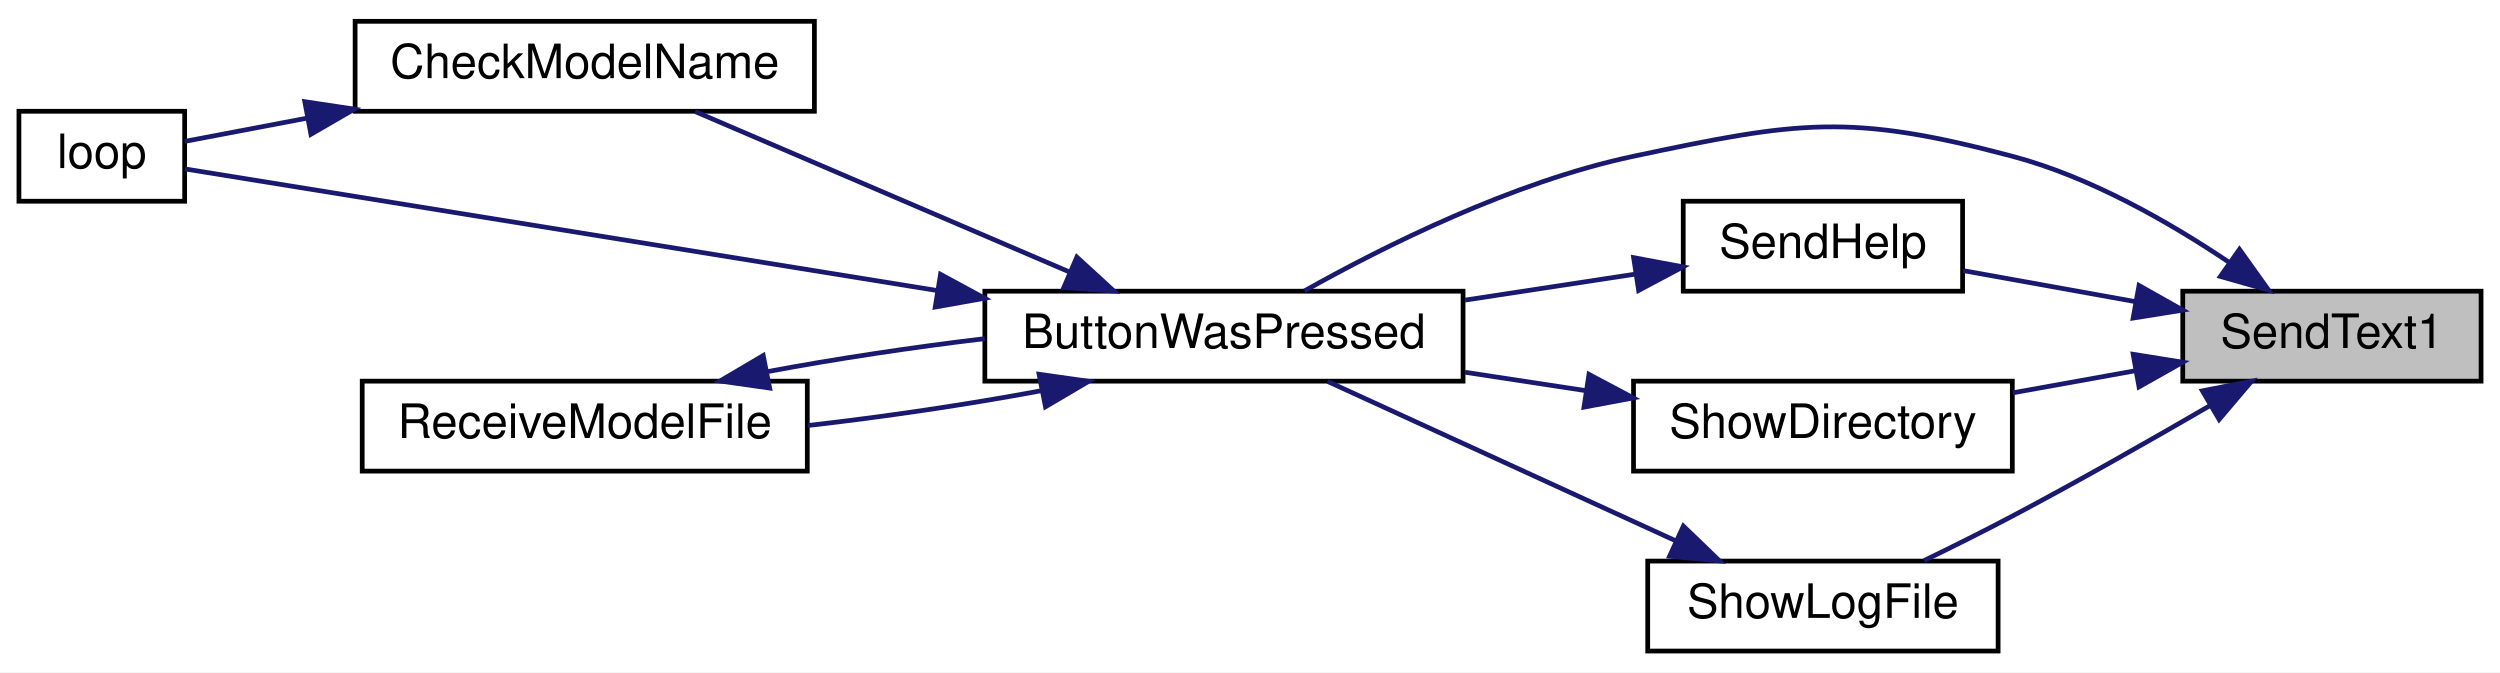
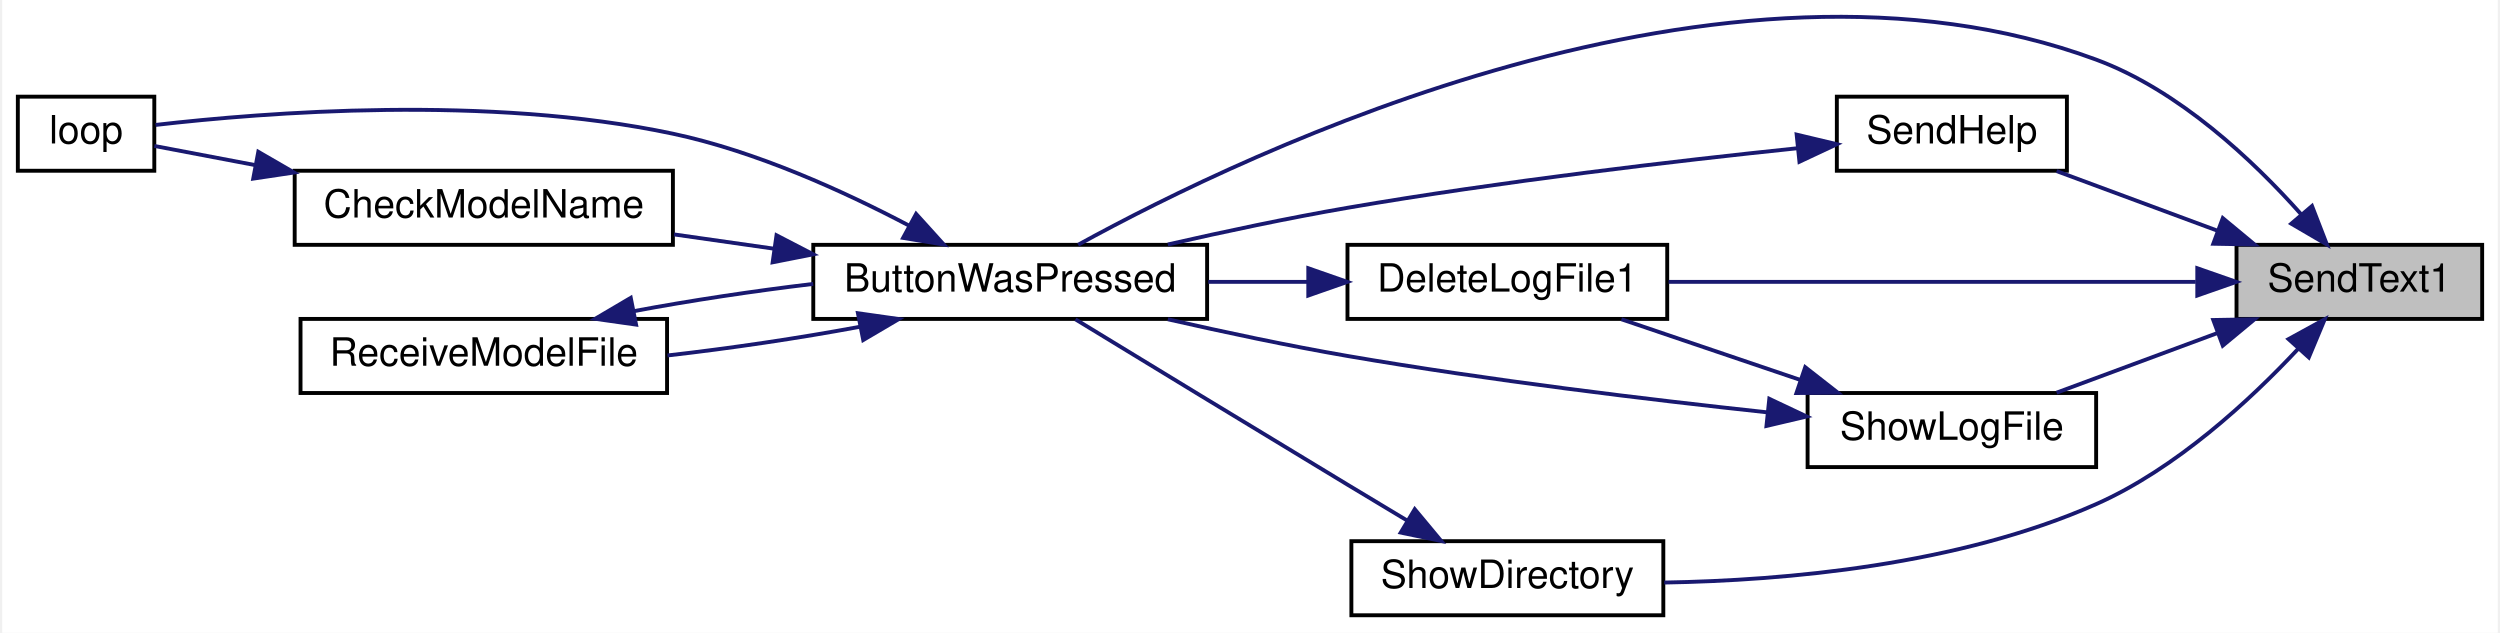
- <svg xmlns="http://www.w3.org/2000/svg" xmlns:xlink="http://www.w3.org/1999/xlink" width="528pt" height="142pt" viewBox="0.00 0.00 528.00 142.00">
-   <g id="graph0" class="graph" transform="scale(1 1) rotate(0) translate(4 138)">
-     <polygon fill="white" stroke="transparent" points="-4,4 -4,-138 524,-138 524,4 -4,4" />
+ <svg xmlns="http://www.w3.org/2000/svg" xmlns:xlink="http://www.w3.org/1999/xlink" width="640pt" height="162pt" viewBox="0.00 0.00 640.00 162.29">
+   <g id="graph0" class="graph" transform="scale(1 1) rotate(0) translate(4 158.29)">
+     <polygon fill="white" stroke="transparent" points="-4,4 -4,-158.29 636,-158.29 636,4 -4,4" />
    <g id="node1" class="node">
      <g id="a_node1">
        <a xlink:title=" ">
-           <polygon fill="#bfbfbf" stroke="black" points="457,-57.5 457,-76.5 520,-76.5 520,-57.5 457,-57.5" />
-           <text text-anchor="middle" x="488.5" y="-64.5" font-family="Helvetica,sans-Serif" font-size="10.00">SendText1</text>
+           <polygon fill="#bfbfbf" stroke="black" points="569,-76.5 569,-95.5 632,-95.5 632,-76.5 569,-76.5" />
+           <text text-anchor="middle" x="600.5" y="-83.5" font-family="Helvetica,sans-Serif" font-size="10.00">SendText1</text>
        </a>
      </g>
    </g>
    <g id="node2" class="node">
      <g id="a_node2">
        <a xlink:href="_transmitter_code_2src_2main_8cpp.html#a8e7ccbf842764fd85cc578be263f7202" target="_top" xlink:title=" ">
-           <polygon fill="white" stroke="black" points="204,-57.5 204,-76.5 305,-76.5 305,-57.5 204,-57.5" />
-           <text text-anchor="middle" x="254.5" y="-64.5" font-family="Helvetica,sans-Serif" font-size="10.00">ButtonWasPressed</text>
+           <polygon fill="white" stroke="black" points="204,-76.5 204,-95.5 305,-95.5 305,-76.5 204,-76.5" />
+           <text text-anchor="middle" x="254.5" y="-83.5" font-family="Helvetica,sans-Serif" font-size="10.00">ButtonWasPressed</text>
        </a>
      </g>
    </g>
    <g id="edge1" class="edge">
-       <path fill="none" stroke="midnightblue" d="M466.81,-82.58C454.27,-91.02 437.55,-100.61 421,-105 386.64,-114.13 375.78,-112.38 341,-105 315.42,-99.57 288.2,-85.94 271.52,-76.57" />
-       <polygon fill="midnightblue" stroke="midnightblue" points="468.97,-85.34 475.13,-76.72 464.94,-79.61 468.97,-85.34" />
+       <path fill="none" stroke="midnightblue" d="M585.51,-103.41C573.31,-117.1 554.26,-135.14 533,-143 437.75,-178.24 315.6,-119.54 271.93,-95.52" />
+       <polygon fill="midnightblue" stroke="midnightblue" points="588.36,-105.46 592.18,-95.58 583.04,-100.92 588.36,-105.46" />
    </g>
    <g id="node6" class="node">
      <g id="a_node6">
-         <a xlink:href="_transmitter_code_2src_2main_8cpp.html#a038111bf598c53ad7b9a62ca45259356" target="_top" xlink:title=" ">
-           <polygon fill="white" stroke="black" points="351.5,-76.5 351.5,-95.5 410.5,-95.5 410.5,-76.5 351.5,-76.5" />
-           <text text-anchor="middle" x="381" y="-83.5" font-family="Helvetica,sans-Serif" font-size="10.00">SendHelp</text>
+         <a xlink:href="_transmitter_code_2src_2main_8cpp.html#adb5aacd8adab39f57e32a80cf537a989" target="_top" xlink:title=" ">
+           <polygon fill="white" stroke="black" points="341,-76.5 341,-95.5 423,-95.5 423,-76.5 341,-76.5" />
+           <text text-anchor="middle" x="382" y="-83.5" font-family="Helvetica,sans-Serif" font-size="10.00">DeleteLogFile1</text>
        </a>
      </g>
    </g>
    <g id="edge7" class="edge">
-       <path fill="none" stroke="midnightblue" d="M447.06,-74.28C434.92,-76.47 421.85,-78.82 410.64,-80.84" />
-       <polygon fill="midnightblue" stroke="midnightblue" points="447.76,-77.71 456.99,-72.5 446.52,-70.82 447.76,-77.71" />
+       <path fill="none" stroke="midnightblue" d="M558.54,-86C519.78,-86 461.92,-86 423.36,-86" />
+       <polygon fill="midnightblue" stroke="midnightblue" points="558.94,-89.5 568.94,-86 558.94,-82.5 558.94,-89.5" />
    </g>
    <g id="node7" class="node">
      <g id="a_node7">
-         <a xlink:href="_transmitter_code_2src_2main_8cpp.html#ad1800b78308843897cf7bd9f8e0a3a69" target="_top" xlink:title=" ">
-           <polygon fill="white" stroke="black" points="341,-38.5 341,-57.5 421,-57.5 421,-38.5 341,-38.5" />
-           <text text-anchor="middle" x="381" y="-45.5" font-family="Helvetica,sans-Serif" font-size="10.00">ShowDirectory</text>
+         <a xlink:href="_transmitter_code_2src_2main_8cpp.html#a038111bf598c53ad7b9a62ca45259356" target="_top" xlink:title=" ">
+           <polygon fill="white" stroke="black" points="466.5,-114.5 466.5,-133.5 525.5,-133.5 525.5,-114.5 466.5,-114.5" />
+           <text text-anchor="middle" x="496" y="-121.5" font-family="Helvetica,sans-Serif" font-size="10.00">SendHelp</text>
        </a>
      </g>
    </g>
    <g id="edge9" class="edge">
-       <path fill="none" stroke="midnightblue" d="M446.93,-59.69C438.45,-58.17 429.53,-56.56 421.11,-55.04" />
-       <polygon fill="midnightblue" stroke="midnightblue" points="446.52,-63.18 456.99,-61.5 447.76,-56.29 446.52,-63.18" />
+       <path fill="none" stroke="midnightblue" d="M564.12,-99.12C550.56,-104.14 535.36,-109.78 522.86,-114.41" />
+       <polygon fill="midnightblue" stroke="midnightblue" points="565.48,-102.35 573.63,-95.59 563.04,-95.78 565.48,-102.35" />
    </g>
    <g id="node8" class="node">
      <g id="a_node8">
-         <a xlink:href="_transmitter_code_2src_2main_8cpp.html#af7d08cb37b8fbf6c5f2085ae047e7e43" target="_top" xlink:title=" ">
-           <polygon fill="white" stroke="black" points="344,-0.5 344,-19.5 418,-19.5 418,-0.5 344,-0.5" />
-           <text text-anchor="middle" x="381" y="-7.5" font-family="Helvetica,sans-Serif" font-size="10.00">ShowLogFile</text>
+         <a xlink:href="_transmitter_code_2src_2main_8cpp.html#ad1800b78308843897cf7bd9f8e0a3a69" target="_top" xlink:title=" ">
+           <polygon fill="white" stroke="black" points="342,-0.5 342,-19.5 422,-19.5 422,-0.5 342,-0.5" />
+           <text text-anchor="middle" x="382" y="-7.5" font-family="Helvetica,sans-Serif" font-size="10.00">ShowDirectory</text>
        </a>
      </g>
    </g>
    <g id="edge11" class="edge">
-       <path fill="none" stroke="midnightblue" d="M462.69,-52.3C450.27,-45.09 434.96,-36.38 421,-29 415.01,-25.83 408.41,-22.54 402.37,-19.61" />
-       <polygon fill="midnightblue" stroke="midnightblue" points="461.14,-55.46 471.54,-57.49 464.68,-49.41 461.14,-55.46" />
+       <path fill="none" stroke="midnightblue" d="M584.82,-68.84C572.43,-55.61 553.49,-38.08 533,-29 497.72,-13.36 453.5,-9.42 422.24,-8.89" />
+       <polygon fill="midnightblue" stroke="midnightblue" points="582.34,-71.32 591.63,-76.41 587.54,-66.63 582.34,-71.32" />
+     </g>
+     <g id="node9" class="node">
+       <g id="a_node9">
+         <a xlink:href="_transmitter_code_2src_2main_8cpp.html#af7d08cb37b8fbf6c5f2085ae047e7e43" target="_top" xlink:title=" ">
+           <polygon fill="white" stroke="black" points="459,-38.5 459,-57.5 533,-57.5 533,-38.5 459,-38.5" />
+           <text text-anchor="middle" x="496" y="-45.5" font-family="Helvetica,sans-Serif" font-size="10.00">ShowLogFile</text>
+         </a>
+       </g>
+     </g>
+     <g id="edge13" class="edge">
+       <path fill="none" stroke="midnightblue" d="M564.12,-72.88C550.56,-67.86 535.36,-62.22 522.86,-57.59" />
+       <polygon fill="midnightblue" stroke="midnightblue" points="563.04,-76.22 573.63,-76.41 565.48,-69.65 563.04,-76.22" />
    </g>
    <g id="node3" class="node">
      <g id="a_node3">
        <a xlink:href="_transmitter_code_2src_2main_8cpp.html#a984cb52354a84c45e9e41f396a1c5e92" target="_top" xlink:title=" ">
-           <polygon fill="white" stroke="black" points="71,-114.5 71,-133.5 168,-133.5 168,-114.5 71,-114.5" />
-           <text text-anchor="middle" x="119.5" y="-121.5" font-family="Helvetica,sans-Serif" font-size="10.00">CheckModelName</text>
+           <polygon fill="white" stroke="black" points="71,-95.5 71,-114.5 168,-114.5 168,-95.5 71,-95.5" />
+           <text text-anchor="middle" x="119.5" y="-102.5" font-family="Helvetica,sans-Serif" font-size="10.00">CheckModelName</text>
        </a>
      </g>
    </g>
    <g id="edge2" class="edge">
-       <path fill="none" stroke="midnightblue" d="M221.72,-80.62C197.39,-91.05 164.44,-105.17 142.83,-114.43" />
-       <polygon fill="midnightblue" stroke="midnightblue" points="223.43,-83.7 231.24,-76.54 220.67,-77.26 223.43,-83.7" />
+       <path fill="none" stroke="midnightblue" d="M193.99,-94.5C185.39,-95.73 176.63,-96.98 168.3,-98.17" />
+       <polygon fill="midnightblue" stroke="midnightblue" points="194.57,-97.95 203.98,-93.07 193.58,-91.02 194.57,-97.95" />
    </g>
    <g id="node4" class="node">
      <g id="a_node4">
        <a xlink:href="_transmitter_code_2src_2main_8cpp.html#afe461d27b9c48d5921c00d521181f12f" target="_top" xlink:title=" ">
-           <polygon fill="white" stroke="black" points="0,-95.5 0,-114.5 35,-114.5 35,-95.5 0,-95.5" />
-           <text text-anchor="middle" x="17.5" y="-102.5" font-family="Helvetica,sans-Serif" font-size="10.00">loop</text>
+           <polygon fill="white" stroke="black" points="0,-114.5 0,-133.5 35,-133.5 35,-114.5 0,-114.5" />
+           <text text-anchor="middle" x="17.5" y="-121.5" font-family="Helvetica,sans-Serif" font-size="10.00">loop</text>
        </a>
      </g>
    </g>
    <g id="edge4" class="edge">
-       <path fill="none" stroke="midnightblue" d="M194.02,-76.62C141.23,-85.15 67.58,-97.06 35.06,-102.32" />
-       <polygon fill="midnightblue" stroke="midnightblue" points="194.64,-80.06 203.95,-75.01 193.52,-73.15 194.64,-80.06" />
+       <path fill="none" stroke="midnightblue" d="M228.48,-100.47C211.92,-109.19 189.39,-119.46 168,-124 120.78,-134.02 63.25,-129.48 35.33,-126.25" />
+       <polygon fill="midnightblue" stroke="midnightblue" points="230.37,-103.43 237.48,-95.57 227.03,-97.28 230.37,-103.43" />
    </g>
    <g id="node5" class="node">
      <g id="a_node5">
        <a xlink:href="_transmitter_code_2src_2main_8cpp.html#ab7c9edf843c732d7fe296564f39bc0dc" target="_top" xlink:title="RECEIVE A MODEL FILE.">
-           <polygon fill="white" stroke="black" points="72.5,-38.5 72.5,-57.5 166.5,-57.5 166.5,-38.5 72.5,-38.5" />
-           <text text-anchor="middle" x="119.5" y="-45.5" font-family="Helvetica,sans-Serif" font-size="10.00">ReceiveModelFile</text>
+           <polygon fill="white" stroke="black" points="72.5,-57.5 72.5,-76.5 166.5,-76.5 166.5,-57.5 72.5,-57.5" />
+           <text text-anchor="middle" x="119.5" y="-64.5" font-family="Helvetica,sans-Serif" font-size="10.00">ReceiveModelFile</text>
        </a>
      </g>
    </g>
    <g id="edge5" class="edge">
-       <path fill="none" stroke="midnightblue" d="M215.8,-55.46C200.5,-52.6 182.68,-49.95 166.61,-48.13" />
-       <polygon fill="midnightblue" stroke="midnightblue" points="215.45,-58.96 225.94,-57.47 216.81,-52.09 215.45,-58.96" />
+       <path fill="none" stroke="midnightblue" d="M215.8,-74.46C200.5,-71.6 182.68,-68.95 166.61,-67.13" />
+       <polygon fill="midnightblue" stroke="midnightblue" points="215.45,-77.96 225.94,-76.47 216.81,-71.09 215.45,-77.96" />
    </g>
    <g id="edge3" class="edge">
-       <path fill="none" stroke="midnightblue" d="M60.9,-113.06C51.43,-111.26 42.34,-109.53 35.01,-108.14" />
-       <polygon fill="midnightblue" stroke="midnightblue" points="60.37,-116.52 70.84,-114.95 61.67,-109.64 60.37,-116.52" />
+       <path fill="none" stroke="midnightblue" d="M60.9,-115.94C51.43,-117.74 42.34,-119.47 35.01,-120.86" />
+       <polygon fill="midnightblue" stroke="midnightblue" points="61.67,-119.36 70.84,-114.05 60.37,-112.48 61.67,-119.36" />
    </g>
    <g id="edge6" class="edge">
-       <path fill="none" stroke="midnightblue" d="M158.01,-59.5C172.28,-62.18 188.76,-64.67 203.98,-66.48" />
-       <polygon fill="midnightblue" stroke="midnightblue" points="158.55,-56.04 148.06,-57.53 157.19,-62.91 158.55,-56.04" />
+       <path fill="none" stroke="midnightblue" d="M158.01,-78.5C172.28,-81.18 188.76,-83.67 203.98,-85.48" />
+       <polygon fill="midnightblue" stroke="midnightblue" points="158.55,-75.04 148.06,-76.53 157.19,-81.91 158.55,-75.04" />
    </g>
    <g id="edge8" class="edge">
-       <path fill="none" stroke="midnightblue" d="M341.39,-80.11C330.02,-78.37 317.4,-76.45 305.42,-74.62" />
-       <polygon fill="midnightblue" stroke="midnightblue" points="341.02,-83.59 351.44,-81.64 342.08,-76.67 341.02,-83.59" />
+       <path fill="none" stroke="midnightblue" d="M330.87,-86C322.45,-86 313.72,-86 305.3,-86" />
+       <polygon fill="midnightblue" stroke="midnightblue" points="330.95,-89.5 340.95,-86 330.95,-82.5 330.95,-89.5" />
    </g>
    <g id="edge10" class="edge">
-       <path fill="none" stroke="midnightblue" d="M330.93,-55.49C322.54,-56.77 313.81,-58.1 305.4,-59.38" />
-       <polygon fill="midnightblue" stroke="midnightblue" points="331.59,-58.93 340.95,-53.96 330.54,-52.01 331.59,-58.93" />
+       <path fill="none" stroke="midnightblue" d="M456.46,-120.28C425.22,-117.02 380.12,-111.74 341,-105 325.87,-102.39 309.36,-98.88 294.93,-95.59" />
+       <polygon fill="midnightblue" stroke="midnightblue" points="456.19,-123.77 466.5,-121.31 456.91,-116.81 456.19,-123.77" />
    </g>
    <g id="edge12" class="edge">
-       <path fill="none" stroke="midnightblue" d="M349.95,-23.76C327.2,-34.17 296.54,-48.21 276.41,-57.43" />
-       <polygon fill="midnightblue" stroke="midnightblue" points="351.53,-26.89 359.16,-19.54 348.61,-20.52 351.53,-26.89" />
+       <path fill="none" stroke="midnightblue" d="M356.29,-24.8C351.23,-27.83 345.94,-31.02 341,-34 316.61,-48.73 288.38,-65.93 271.24,-76.39" />
+       <polygon fill="midnightblue" stroke="midnightblue" points="358.25,-27.7 365.03,-19.55 354.65,-21.7 358.25,-27.7" />
+     </g>
+     <g id="edge14" class="edge">
+       <path fill="none" stroke="midnightblue" d="M448.78,-52.53C418.11,-55.83 377.02,-60.79 341,-67 325.87,-69.61 309.36,-73.12 294.93,-76.41" />
+       <polygon fill="midnightblue" stroke="midnightblue" points="449.18,-56.01 458.76,-51.48 448.45,-49.05 449.18,-56.01" />
+     </g>
+     <g id="edge15" class="edge">
+       <path fill="none" stroke="midnightblue" d="M457.2,-60.83C442.17,-65.92 425.18,-71.69 411.25,-76.41" />
+       <polygon fill="midnightblue" stroke="midnightblue" points="458.39,-64.12 466.74,-57.59 456.14,-57.49 458.39,-64.12" />
    </g>
  </g>
</svg>
